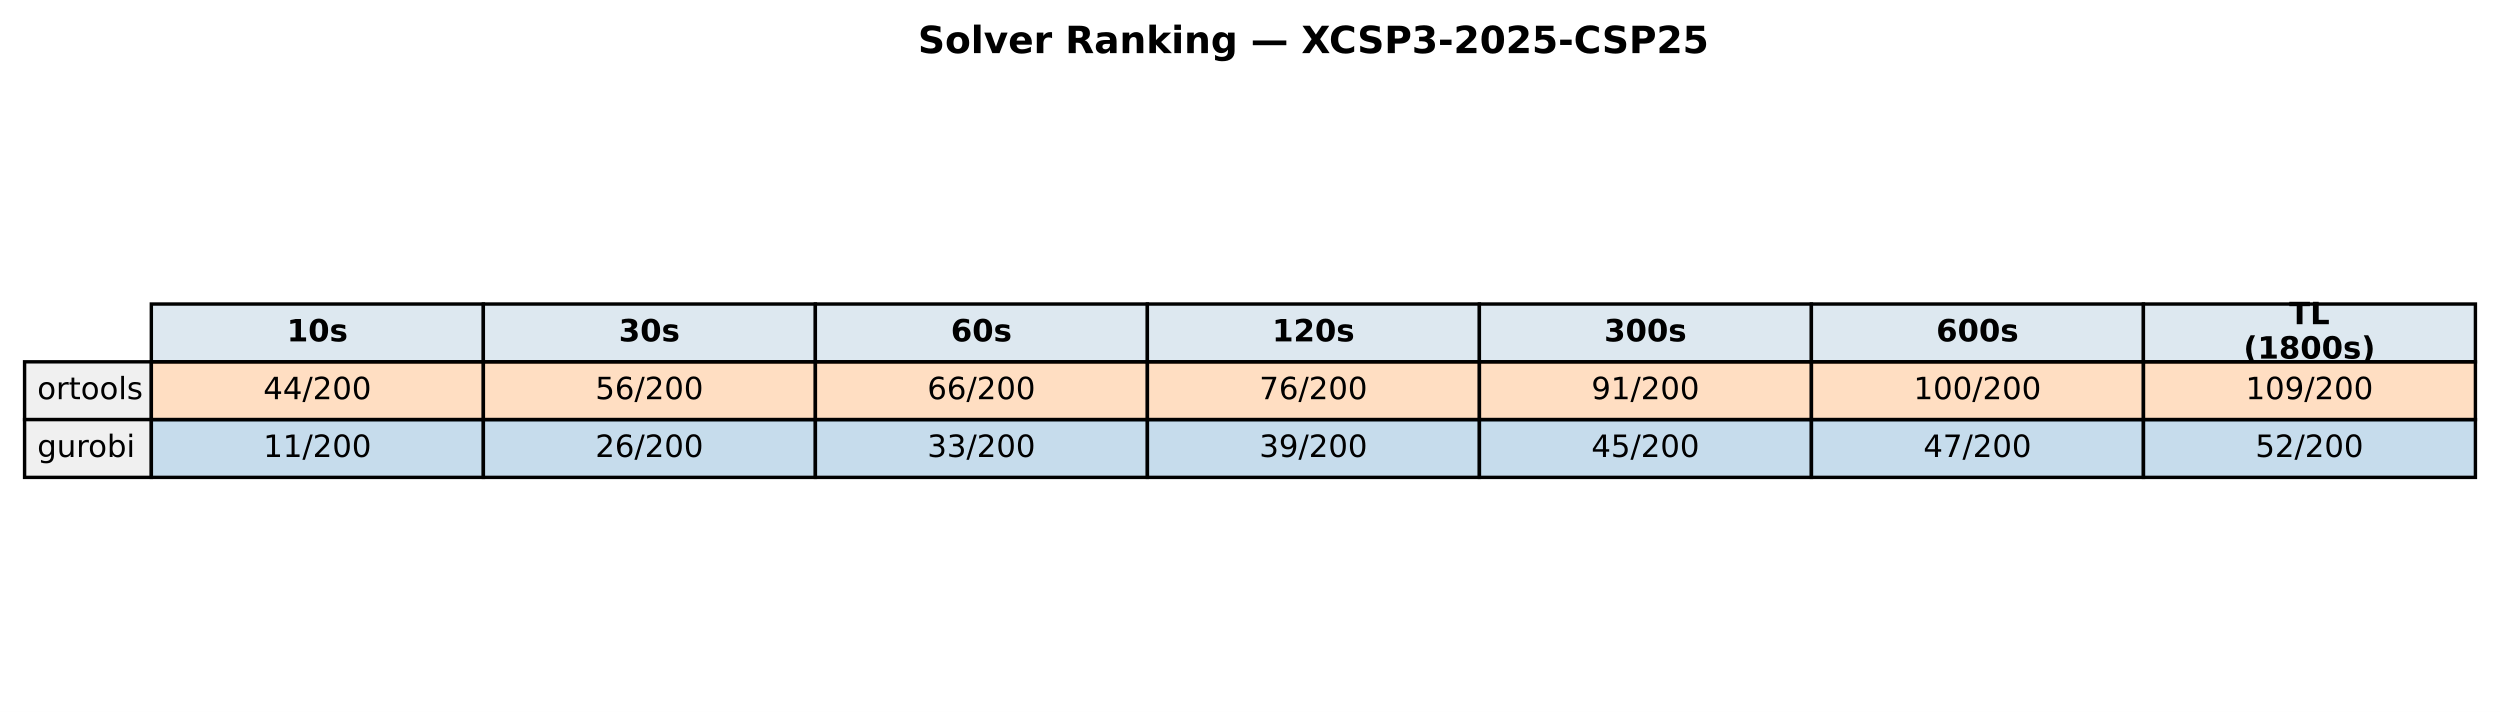
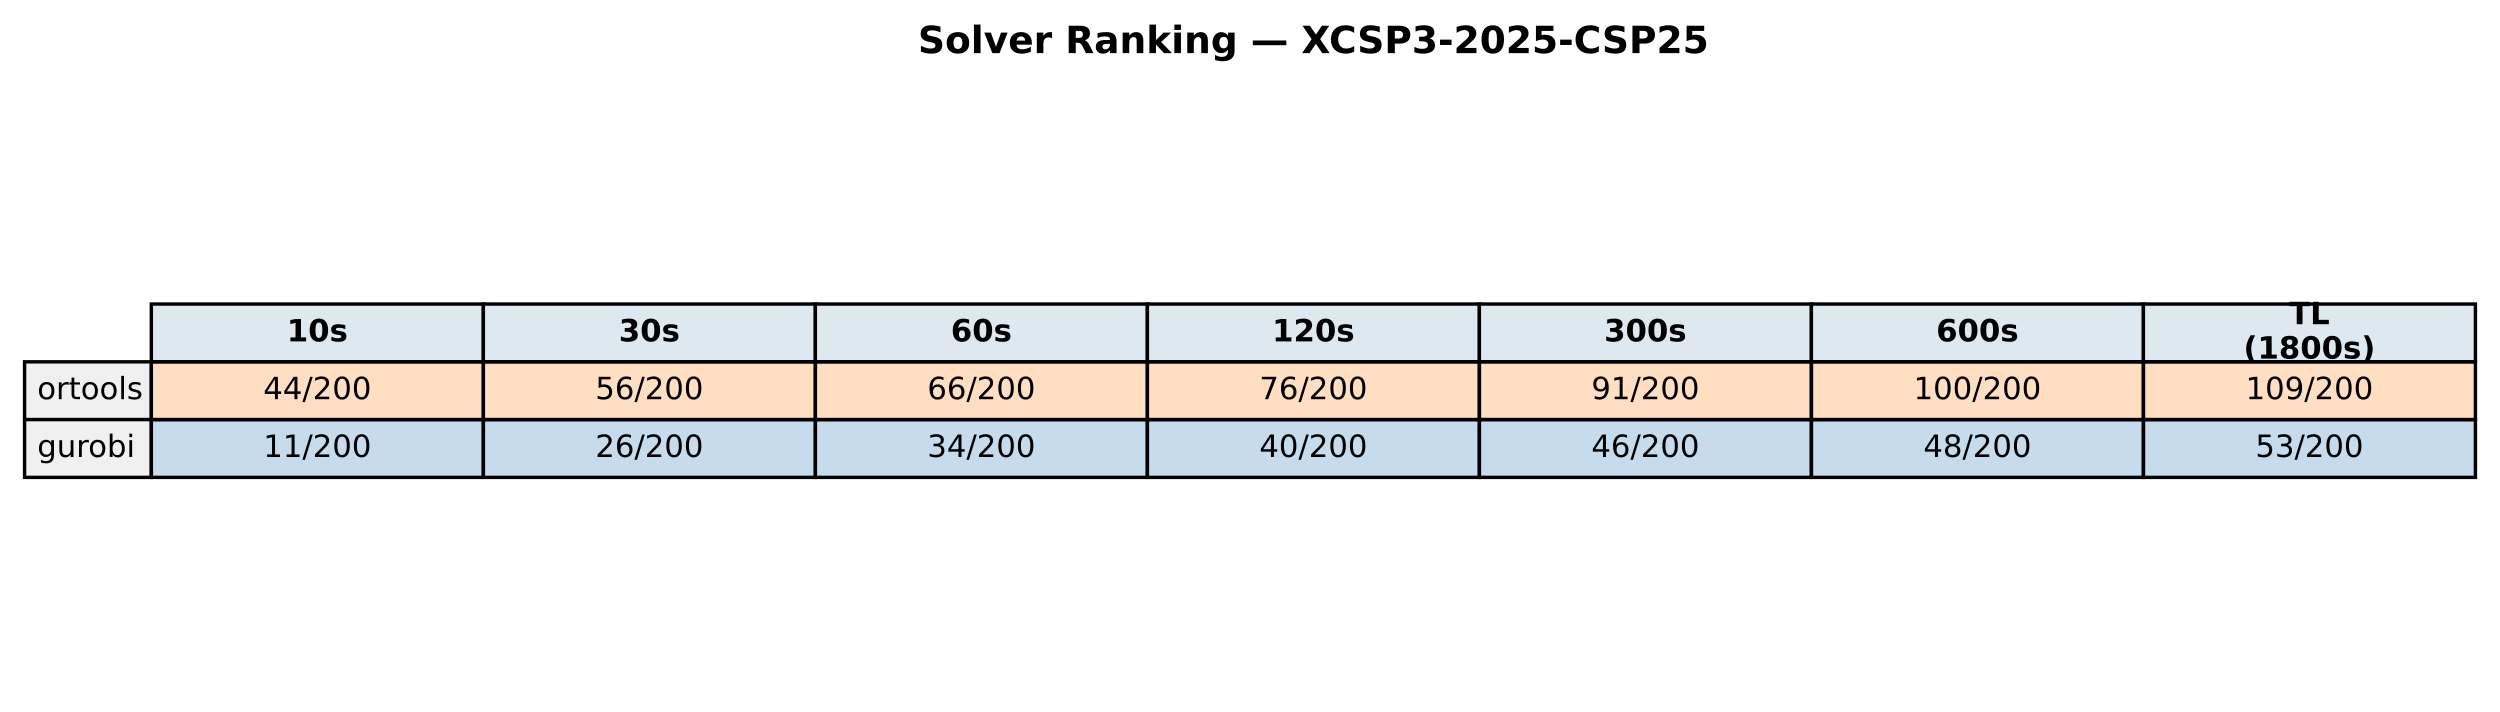
<svg xmlns="http://www.w3.org/2000/svg" xmlns:xlink="http://www.w3.org/1999/xlink" width="732.249pt" height="208.518pt" viewBox="0 0 732.249 208.518" version="1.1">
  <defs>
    <style type="text/css">*{stroke-linejoin: round; stroke-linecap: butt}</style>
  </defs>
  <g id="figure_1">
    <g id="patch_1">
      <path d="M 0 208.518  L 732.249 208.518  L 732.249 0  L 0 0  z " style="fill: #ffffff" />
    </g>
    <g id="axes_1">
      <g id="table_1">
        <g id="patch_2">
          <path d="M 44.325 105.976  L 141.571 105.976  L 141.571 89.051  L 44.325 89.051  z " style="fill: #dde8f0; stroke: #000000; stroke-linejoin: miter" />
        </g>
        <g id="text_1">
          <g transform="translate(84.00791 99.99704) scale(0.09 -0.09)">
            <defs>
              <path id="DejaVuSans-Bold-31" d="M 750 831  L 1813 831  L 1813 3847  L 722 3622  L 722 4441  L 1806 4666  L 2950 4666  L 2950 831  L 4013 831  L 4013 0  L 750 0  L 750 831  z " transform="scale(0.015625)" />
              <path id="DejaVuSans-Bold-30" d="M 2944 2338  Q 2944 3213 2780 3570  Q 2616 3928 2228 3928  Q 1841 3928 1675 3570  Q 1509 3213 1509 2338  Q 1509 1453 1675 1090  Q 1841 728 2228 728  Q 2613 728 2778 1090  Q 2944 1453 2944 2338  z M 4147 2328  Q 4147 1169 3647 539  Q 3147 -91 2228 -91  Q 1306 -91 806 539  Q 306 1169 306 2328  Q 306 3491 806 4120  Q 1306 4750 2228 4750  Q 3147 4750 3647 4120  Q 4147 3491 4147 2328  z " transform="scale(0.015625)" />
              <path id="DejaVuSans-Bold-73" d="M 3272 3391  L 3272 2541  Q 2913 2691 2578 2766  Q 2244 2841 1947 2841  Q 1628 2841 1473 2761  Q 1319 2681 1319 2516  Q 1319 2381 1436 2309  Q 1553 2238 1856 2203  L 2053 2175  Q 2913 2066 3209 1816  Q 3506 1566 3506 1031  Q 3506 472 3093 190  Q 2681 -91 1863 -91  Q 1516 -91 1145 -36  Q 775 19 384 128  L 384 978  Q 719 816 1070 734  Q 1422 653 1784 653  Q 2113 653 2278 743  Q 2444 834 2444 1013  Q 2444 1163 2330 1236  Q 2216 1309 1875 1350  L 1678 1375  Q 931 1469 631 1722  Q 331 1975 331 2491  Q 331 3047 712 3315  Q 1094 3584 1881 3584  Q 2191 3584 2531 3537  Q 2872 3491 3272 3391  z " transform="scale(0.015625)" />
            </defs>
            <use xlink:href="#DejaVuSans-Bold-31" />
            <use xlink:href="#DejaVuSans-Bold-30" transform="translate(69.58008 0)" />
            <use xlink:href="#DejaVuSans-Bold-73" transform="translate(139.1602 0)" />
          </g>
        </g>
        <g id="patch_3">
          <path d="M 141.571 105.976  L 238.818 105.976  L 238.818 89.051  L 141.571 89.051  z " style="fill: #dde8f0; stroke: #000000; stroke-linejoin: miter" />
        </g>
        <g id="text_2">
          <g transform="translate(181.2542 99.99704) scale(0.09 -0.09)">
            <defs>
              <path id="DejaVuSans-Bold-33" d="M 2981 2516  Q 3453 2394 3698 2092  Q 3944 1791 3944 1325  Q 3944 631 3412 270  Q 2881 -91 1863 -91  Q 1503 -91 1142 -33  Q 781 25 428 141  L 428 1069  Q 766 900 1098 814  Q 1431 728 1753 728  Q 2231 728 2486 893  Q 2741 1059 2741 1369  Q 2741 1688 2480 1852  Q 2219 2016 1709 2016  L 1228 2016  L 1228 2791  L 1734 2791  Q 2188 2791 2409 2933  Q 2631 3075 2631 3366  Q 2631 3634 2415 3781  Q 2200 3928 1806 3928  Q 1516 3928 1219 3862  Q 922 3797 628 3669  L 628 4550  Q 984 4650 1334 4700  Q 1684 4750 2022 4750  Q 2931 4750 3382 4451  Q 3834 4153 3834 3553  Q 3834 3144 3618 2883  Q 3403 2622 2981 2516  z " transform="scale(0.015625)" />
            </defs>
            <use xlink:href="#DejaVuSans-Bold-33" />
            <use xlink:href="#DejaVuSans-Bold-30" transform="translate(69.58008 0)" />
            <use xlink:href="#DejaVuSans-Bold-73" transform="translate(139.1602 0)" />
          </g>
        </g>
        <g id="patch_4">
          <path d="M 238.818 105.976  L 336.064 105.976  L 336.064 89.051  L 238.818 89.051  z " style="fill: #dde8f0; stroke: #000000; stroke-linejoin: miter" />
        </g>
        <g id="text_3">
          <g transform="translate(278.5005 99.99704) scale(0.09 -0.09)">
            <defs>
              <path id="DejaVuSans-Bold-36" d="M 2316 2303  Q 2000 2303 1842 2098  Q 1684 1894 1684 1484  Q 1684 1075 1842 870  Q 2000 666 2316 666  Q 2634 666 2792 870  Q 2950 1075 2950 1484  Q 2950 1894 2792 2098  Q 2634 2303 2316 2303  z M 3803 4544  L 3803 3681  Q 3506 3822 3243 3889  Q 2981 3956 2731 3956  Q 2194 3956 1894 3657  Q 1594 3359 1544 2772  Q 1750 2925 1990 3001  Q 2231 3078 2516 3078  Q 3231 3078 3670 2659  Q 4109 2241 4109 1563  Q 4109 813 3618 361  Q 3128 -91 2303 -91  Q 1394 -91 895 523  Q 397 1138 397 2266  Q 397 3422 980 4083  Q 1563 4744 2578 4744  Q 2900 4744 3203 4694  Q 3506 4644 3803 4544  z " transform="scale(0.015625)" />
            </defs>
            <use xlink:href="#DejaVuSans-Bold-36" />
            <use xlink:href="#DejaVuSans-Bold-30" transform="translate(69.58008 0)" />
            <use xlink:href="#DejaVuSans-Bold-73" transform="translate(139.1602 0)" />
          </g>
        </g>
        <g id="patch_5">
          <path d="M 336.064 105.976  L 433.31 105.976  L 433.31 89.051  L 336.064 89.051  z " style="fill: #dde8f0; stroke: #000000; stroke-linejoin: miter" />
        </g>
        <g id="text_4">
          <g transform="translate(372.6157 99.99704) scale(0.09 -0.09)">
            <defs>
              <path id="DejaVuSans-Bold-32" d="M 1844 884  L 3897 884  L 3897 0  L 506 0  L 506 884  L 2209 2388  Q 2438 2594 2547 2791  Q 2656 2988 2656 3200  Q 2656 3528 2436 3728  Q 2216 3928 1850 3928  Q 1569 3928 1234 3808  Q 900 3688 519 3450  L 519 4475  Q 925 4609 1322 4679  Q 1719 4750 2100 4750  Q 2938 4750 3402 4381  Q 3866 4013 3866 3353  Q 3866 2972 3669 2642  Q 3472 2313 2841 1759  L 1844 884  z " transform="scale(0.015625)" />
            </defs>
            <use xlink:href="#DejaVuSans-Bold-31" />
            <use xlink:href="#DejaVuSans-Bold-32" transform="translate(69.58008 0)" />
            <use xlink:href="#DejaVuSans-Bold-30" transform="translate(139.1602 0)" />
            <use xlink:href="#DejaVuSans-Bold-73" transform="translate(208.7402 0)" />
          </g>
        </g>
        <g id="patch_6">
          <path d="M 433.31 105.976  L 530.556 105.976  L 530.556 89.051  L 433.31 89.051  z " style="fill: #dde8f0; stroke: #000000; stroke-linejoin: miter" />
        </g>
        <g id="text_5">
          <g transform="translate(469.862 99.99704) scale(0.09 -0.09)">
            <use xlink:href="#DejaVuSans-Bold-33" />
            <use xlink:href="#DejaVuSans-Bold-30" transform="translate(69.58008 0)" />
            <use xlink:href="#DejaVuSans-Bold-30" transform="translate(139.1602 0)" />
            <use xlink:href="#DejaVuSans-Bold-73" transform="translate(208.7402 0)" />
          </g>
        </g>
        <g id="patch_7">
          <path d="M 530.556 105.976  L 627.803 105.976  L 627.803 89.051  L 530.556 89.051  z " style="fill: #dde8f0; stroke: #000000; stroke-linejoin: miter" />
        </g>
        <g id="text_6">
          <g transform="translate(567.1083 99.99704) scale(0.09 -0.09)">
            <use xlink:href="#DejaVuSans-Bold-36" />
            <use xlink:href="#DejaVuSans-Bold-30" transform="translate(69.58008 0)" />
            <use xlink:href="#DejaVuSans-Bold-30" transform="translate(139.1602 0)" />
            <use xlink:href="#DejaVuSans-Bold-73" transform="translate(208.7402 0)" />
          </g>
        </g>
        <g id="patch_8">
          <path d="M 627.803 105.976  L 725.049 105.976  L 725.049 89.051  L 627.803 89.051  z " style="fill: #dde8f0; stroke: #000000; stroke-linejoin: miter" />
        </g>
        <g id="text_7">
          <g transform="translate(670.4887 94.95803) scale(0.09 -0.09)">
            <defs>
              <path id="DejaVuSans-Bold-54" d="M 31 4666  L 4331 4666  L 4331 3756  L 2784 3756  L 2784 0  L 1581 0  L 1581 3756  L 31 3756  L 31 4666  z " transform="scale(0.015625)" />
              <path id="DejaVuSans-Bold-4c" d="M 588 4666  L 1791 4666  L 1791 909  L 3903 909  L 3903 0  L 588 0  L 588 4666  z " transform="scale(0.015625)" />
            </defs>
            <use xlink:href="#DejaVuSans-Bold-54" />
            <use xlink:href="#DejaVuSans-Bold-4c" transform="translate(68.21289 0)" />
          </g>
          <g transform="translate(657.1103 105.0361) scale(0.09 -0.09)">
            <defs>
              <path id="DejaVuSans-Bold-28" d="M 2413 -844  L 1484 -844  Q 1006 -72 778 623  Q 550 1319 550 2003  Q 550 2688 779 3389  Q 1009 4091 1484 4856  L 2413 4856  Q 2013 4116 1813 3408  Q 1613 2700 1613 2009  Q 1613 1319 1811 609  Q 2009 -100 2413 -844  z " transform="scale(0.015625)" />
              <path id="DejaVuSans-Bold-38" d="M 2228 2088  Q 1891 2088 1709 1903  Q 1528 1719 1528 1375  Q 1528 1031 1709 848  Q 1891 666 2228 666  Q 2563 666 2741 848  Q 2919 1031 2919 1375  Q 2919 1722 2741 1905  Q 2563 2088 2228 2088  z M 1350 2484  Q 925 2613 709 2878  Q 494 3144 494 3541  Q 494 4131 934 4440  Q 1375 4750 2228 4750  Q 3075 4750 3515 4442  Q 3956 4134 3956 3541  Q 3956 3144 3739 2878  Q 3522 2613 3097 2484  Q 3572 2353 3814 2058  Q 4056 1763 4056 1313  Q 4056 619 3595 264  Q 3134 -91 2228 -91  Q 1319 -91 855 264  Q 391 619 391 1313  Q 391 1763 633 2058  Q 875 2353 1350 2484  z M 1631 3419  Q 1631 3141 1786 2991  Q 1941 2841 2228 2841  Q 2509 2841 2662 2991  Q 2816 3141 2816 3419  Q 2816 3697 2662 3845  Q 2509 3994 2228 3994  Q 1941 3994 1786 3844  Q 1631 3694 1631 3419  z " transform="scale(0.015625)" />
              <path id="DejaVuSans-Bold-29" d="M 513 -844  Q 913 -100 1113 609  Q 1313 1319 1313 2009  Q 1313 2700 1113 3408  Q 913 4116 513 4856  L 1441 4856  Q 1916 4091 2145 3389  Q 2375 2688 2375 2003  Q 2375 1319 2147 623  Q 1919 -72 1441 -844  L 513 -844  z " transform="scale(0.015625)" />
            </defs>
            <use xlink:href="#DejaVuSans-Bold-28" />
            <use xlink:href="#DejaVuSans-Bold-31" transform="translate(45.70312 0)" />
            <use xlink:href="#DejaVuSans-Bold-38" transform="translate(115.2832 0)" />
            <use xlink:href="#DejaVuSans-Bold-30" transform="translate(184.8633 0)" />
            <use xlink:href="#DejaVuSans-Bold-30" transform="translate(254.4434 0)" />
            <use xlink:href="#DejaVuSans-Bold-73" transform="translate(324.0234 0)" />
            <use xlink:href="#DejaVuSans-Bold-29" transform="translate(383.5449 0)" />
          </g>
        </g>
        <g id="patch_9">
          <path d="M 7.2 122.901  L 44.325 122.901  L 44.325 105.976  L 7.2 105.976  z " style="fill: #f0f0f0; stroke: #000000; stroke-linejoin: miter" />
        </g>
        <g id="text_8">
          <g transform="translate(10.9125 116.9217) scale(0.09 -0.09)">
            <defs>
              <path id="DejaVuSans-6f" d="M 1959 3097  Q 1497 3097 1228 2736  Q 959 2375 959 1747  Q 959 1119 1226 758  Q 1494 397 1959 397  Q 2419 397 2687 759  Q 2956 1122 2956 1747  Q 2956 2369 2687 2733  Q 2419 3097 1959 3097  z M 1959 3584  Q 2709 3584 3137 3096  Q 3566 2609 3566 1747  Q 3566 888 3137 398  Q 2709 -91 1959 -91  Q 1206 -91 779 398  Q 353 888 353 1747  Q 353 2609 779 3096  Q 1206 3584 1959 3584  z " transform="scale(0.015625)" />
              <path id="DejaVuSans-72" d="M 2631 2963  Q 2534 3019 2420 3045  Q 2306 3072 2169 3072  Q 1681 3072 1420 2755  Q 1159 2438 1159 1844  L 1159 0  L 581 0  L 581 3500  L 1159 3500  L 1159 2956  Q 1341 3275 1631 3429  Q 1922 3584 2338 3584  Q 2397 3584 2469 3576  Q 2541 3569 2628 3553  L 2631 2963  z " transform="scale(0.015625)" />
              <path id="DejaVuSans-74" d="M 1172 4494  L 1172 3500  L 2356 3500  L 2356 3053  L 1172 3053  L 1172 1153  Q 1172 725 1289 603  Q 1406 481 1766 481  L 2356 481  L 2356 0  L 1766 0  Q 1100 0 847 248  Q 594 497 594 1153  L 594 3053  L 172 3053  L 172 3500  L 594 3500  L 594 4494  L 1172 4494  z " transform="scale(0.015625)" />
              <path id="DejaVuSans-6c" d="M 603 4863  L 1178 4863  L 1178 0  L 603 0  L 603 4863  z " transform="scale(0.015625)" />
              <path id="DejaVuSans-73" d="M 2834 3397  L 2834 2853  Q 2591 2978 2328 3040  Q 2066 3103 1784 3103  Q 1356 3103 1142 2972  Q 928 2841 928 2578  Q 928 2378 1081 2264  Q 1234 2150 1697 2047  L 1894 2003  Q 2506 1872 2764 1633  Q 3022 1394 3022 966  Q 3022 478 2636 193  Q 2250 -91 1575 -91  Q 1294 -91 989 -36  Q 684 19 347 128  L 347 722  Q 666 556 975 473  Q 1284 391 1588 391  Q 1994 391 2212 530  Q 2431 669 2431 922  Q 2431 1156 2273 1281  Q 2116 1406 1581 1522  L 1381 1569  Q 847 1681 609 1914  Q 372 2147 372 2553  Q 372 3047 722 3315  Q 1072 3584 1716 3584  Q 2034 3584 2315 3537  Q 2597 3491 2834 3397  z " transform="scale(0.015625)" />
            </defs>
            <use xlink:href="#DejaVuSans-6f" />
            <use xlink:href="#DejaVuSans-72" transform="translate(61.18164 0)" />
            <use xlink:href="#DejaVuSans-74" transform="translate(102.2949 0)" />
            <use xlink:href="#DejaVuSans-6f" transform="translate(141.5039 0)" />
            <use xlink:href="#DejaVuSans-6f" transform="translate(202.6855 0)" />
            <use xlink:href="#DejaVuSans-6c" transform="translate(263.8672 0)" />
            <use xlink:href="#DejaVuSans-73" transform="translate(291.6504 0)" />
          </g>
        </g>
        <g id="patch_10">
          <path d="M 44.325 122.901  L 141.571 122.901  L 141.571 105.976  L 44.325 105.976  z " style="fill: #ff7f0e; fill-opacity: 0.25; stroke: #000000; stroke-linejoin: miter" />
        </g>
        <g id="text_9">
          <g transform="translate(77.11658 116.9217) scale(0.09 -0.09)">
            <defs>
              <path id="DejaVuSans-34" d="M 2419 4116  L 825 1625  L 2419 1625  L 2419 4116  z M 2253 4666  L 3047 4666  L 3047 1625  L 3713 1625  L 3713 1100  L 3047 1100  L 3047 0  L 2419 0  L 2419 1100  L 313 1100  L 313 1709  L 2253 4666  z " transform="scale(0.015625)" />
              <path id="DejaVuSans-2f" d="M 1625 4666  L 2156 4666  L 531 -594  L 0 -594  L 1625 4666  z " transform="scale(0.015625)" />
              <path id="DejaVuSans-32" d="M 1228 531  L 3431 531  L 3431 0  L 469 0  L 469 531  Q 828 903 1448 1529  Q 2069 2156 2228 2338  Q 2531 2678 2651 2914  Q 2772 3150 2772 3378  Q 2772 3750 2511 3984  Q 2250 4219 1831 4219  Q 1534 4219 1204 4116  Q 875 4013 500 3803  L 500 4441  Q 881 4594 1212 4672  Q 1544 4750 1819 4750  Q 2544 4750 2975 4387  Q 3406 4025 3406 3419  Q 3406 3131 3298 2873  Q 3191 2616 2906 2266  Q 2828 2175 2409 1742  Q 1991 1309 1228 531  z " transform="scale(0.015625)" />
              <path id="DejaVuSans-30" d="M 2034 4250  Q 1547 4250 1301 3770  Q 1056 3291 1056 2328  Q 1056 1369 1301 889  Q 1547 409 2034 409  Q 2525 409 2770 889  Q 3016 1369 3016 2328  Q 3016 3291 2770 3770  Q 2525 4250 2034 4250  z M 2034 4750  Q 2819 4750 3233 4129  Q 3647 3509 3647 2328  Q 3647 1150 3233 529  Q 2819 -91 2034 -91  Q 1250 -91 836 529  Q 422 1150 422 2328  Q 422 3509 836 4129  Q 1250 4750 2034 4750  z " transform="scale(0.015625)" />
            </defs>
            <use xlink:href="#DejaVuSans-34" />
            <use xlink:href="#DejaVuSans-34" transform="translate(63.62305 0)" />
            <use xlink:href="#DejaVuSans-2f" transform="translate(127.2461 0)" />
            <use xlink:href="#DejaVuSans-32" transform="translate(160.9375 0)" />
            <use xlink:href="#DejaVuSans-30" transform="translate(224.5605 0)" />
            <use xlink:href="#DejaVuSans-30" transform="translate(288.1836 0)" />
          </g>
        </g>
        <g id="patch_11">
          <path d="M 141.571 122.901  L 238.818 122.901  L 238.818 105.976  L 141.571 105.976  z " style="fill: #ff7f0e; fill-opacity: 0.25; stroke: #000000; stroke-linejoin: miter" />
        </g>
        <g id="text_10">
          <g transform="translate(174.3629 116.9217) scale(0.09 -0.09)">
            <defs>
              <path id="DejaVuSans-35" d="M 691 4666  L 3169 4666  L 3169 4134  L 1269 4134  L 1269 2991  Q 1406 3038 1543 3061  Q 1681 3084 1819 3084  Q 2600 3084 3056 2656  Q 3513 2228 3513 1497  Q 3513 744 3044 326  Q 2575 -91 1722 -91  Q 1428 -91 1123 -41  Q 819 9 494 109  L 494 744  Q 775 591 1075 516  Q 1375 441 1709 441  Q 2250 441 2565 725  Q 2881 1009 2881 1497  Q 2881 1984 2565 2268  Q 2250 2553 1709 2553  Q 1456 2553 1204 2497  Q 953 2441 691 2322  L 691 4666  z " transform="scale(0.015625)" />
              <path id="DejaVuSans-36" d="M 2113 2584  Q 1688 2584 1439 2293  Q 1191 2003 1191 1497  Q 1191 994 1439 701  Q 1688 409 2113 409  Q 2538 409 2786 701  Q 3034 994 3034 1497  Q 3034 2003 2786 2293  Q 2538 2584 2113 2584  z M 3366 4563  L 3366 3988  Q 3128 4100 2886 4159  Q 2644 4219 2406 4219  Q 1781 4219 1451 3797  Q 1122 3375 1075 2522  Q 1259 2794 1537 2939  Q 1816 3084 2150 3084  Q 2853 3084 3261 2657  Q 3669 2231 3669 1497  Q 3669 778 3244 343  Q 2819 -91 2113 -91  Q 1303 -91 875 529  Q 447 1150 447 2328  Q 447 3434 972 4092  Q 1497 4750 2381 4750  Q 2619 4750 2861 4703  Q 3103 4656 3366 4563  z " transform="scale(0.015625)" />
            </defs>
            <use xlink:href="#DejaVuSans-35" />
            <use xlink:href="#DejaVuSans-36" transform="translate(63.62305 0)" />
            <use xlink:href="#DejaVuSans-2f" transform="translate(127.2461 0)" />
            <use xlink:href="#DejaVuSans-32" transform="translate(160.9375 0)" />
            <use xlink:href="#DejaVuSans-30" transform="translate(224.5605 0)" />
            <use xlink:href="#DejaVuSans-30" transform="translate(288.1836 0)" />
          </g>
        </g>
        <g id="patch_12">
          <path d="M 238.818 122.901  L 336.064 122.901  L 336.064 105.976  L 238.818 105.976  z " style="fill: #ff7f0e; fill-opacity: 0.25; stroke: #000000; stroke-linejoin: miter" />
        </g>
        <g id="text_11">
          <g transform="translate(271.6092 116.9217) scale(0.09 -0.09)">
            <use xlink:href="#DejaVuSans-36" />
            <use xlink:href="#DejaVuSans-36" transform="translate(63.62305 0)" />
            <use xlink:href="#DejaVuSans-2f" transform="translate(127.2461 0)" />
            <use xlink:href="#DejaVuSans-32" transform="translate(160.9375 0)" />
            <use xlink:href="#DejaVuSans-30" transform="translate(224.5605 0)" />
            <use xlink:href="#DejaVuSans-30" transform="translate(288.1836 0)" />
          </g>
        </g>
        <g id="patch_13">
          <path d="M 336.064 122.901  L 433.31 122.901  L 433.31 105.976  L 336.064 105.976  z " style="fill: #ff7f0e; fill-opacity: 0.25; stroke: #000000; stroke-linejoin: miter" />
        </g>
        <g id="text_12">
          <g transform="translate(368.8554 116.9217) scale(0.09 -0.09)">
            <defs>
              <path id="DejaVuSans-37" d="M 525 4666  L 3525 4666  L 3525 4397  L 1831 0  L 1172 0  L 2766 4134  L 525 4134  L 525 4666  z " transform="scale(0.015625)" />
            </defs>
            <use xlink:href="#DejaVuSans-37" />
            <use xlink:href="#DejaVuSans-36" transform="translate(63.62305 0)" />
            <use xlink:href="#DejaVuSans-2f" transform="translate(127.2461 0)" />
            <use xlink:href="#DejaVuSans-32" transform="translate(160.9375 0)" />
            <use xlink:href="#DejaVuSans-30" transform="translate(224.5605 0)" />
            <use xlink:href="#DejaVuSans-30" transform="translate(288.1836 0)" />
          </g>
        </g>
        <g id="patch_14">
          <path d="M 433.31 122.901  L 530.556 122.901  L 530.556 105.976  L 433.31 105.976  z " style="fill: #ff7f0e; fill-opacity: 0.25; stroke: #000000; stroke-linejoin: miter" />
        </g>
        <g id="text_13">
          <g transform="translate(466.1017 116.9217) scale(0.09 -0.09)">
            <defs>
              <path id="DejaVuSans-39" d="M 703 97  L 703 672  Q 941 559 1184 500  Q 1428 441 1663 441  Q 2288 441 2617 861  Q 2947 1281 2994 2138  Q 2813 1869 2534 1725  Q 2256 1581 1919 1581  Q 1219 1581 811 2004  Q 403 2428 403 3163  Q 403 3881 828 4315  Q 1253 4750 1959 4750  Q 2769 4750 3195 4129  Q 3622 3509 3622 2328  Q 3622 1225 3098 567  Q 2575 -91 1691 -91  Q 1453 -91 1209 -44  Q 966 3 703 97  z M 1959 2075  Q 2384 2075 2632 2365  Q 2881 2656 2881 3163  Q 2881 3666 2632 3958  Q 2384 4250 1959 4250  Q 1534 4250 1286 3958  Q 1038 3666 1038 3163  Q 1038 2656 1286 2365  Q 1534 2075 1959 2075  z " transform="scale(0.015625)" />
              <path id="DejaVuSans-31" d="M 794 531  L 1825 531  L 1825 4091  L 703 3866  L 703 4441  L 1819 4666  L 2450 4666  L 2450 531  L 3481 531  L 3481 0  L 794 0  L 794 531  z " transform="scale(0.015625)" />
            </defs>
            <use xlink:href="#DejaVuSans-39" />
            <use xlink:href="#DejaVuSans-31" transform="translate(63.62305 0)" />
            <use xlink:href="#DejaVuSans-2f" transform="translate(127.2461 0)" />
            <use xlink:href="#DejaVuSans-32" transform="translate(160.9375 0)" />
            <use xlink:href="#DejaVuSans-30" transform="translate(224.5605 0)" />
            <use xlink:href="#DejaVuSans-30" transform="translate(288.1836 0)" />
          </g>
        </g>
        <g id="patch_15">
          <path d="M 530.556 122.901  L 627.803 122.901  L 627.803 105.976  L 530.556 105.976  z " style="fill: #ff7f0e; fill-opacity: 0.25; stroke: #000000; stroke-linejoin: miter" />
        </g>
        <g id="text_14">
          <g transform="translate(560.4849 116.9217) scale(0.09 -0.09)">
            <use xlink:href="#DejaVuSans-31" />
            <use xlink:href="#DejaVuSans-30" transform="translate(63.62305 0)" />
            <use xlink:href="#DejaVuSans-30" transform="translate(127.2461 0)" />
            <use xlink:href="#DejaVuSans-2f" transform="translate(190.8691 0)" />
            <use xlink:href="#DejaVuSans-32" transform="translate(224.5605 0)" />
            <use xlink:href="#DejaVuSans-30" transform="translate(288.1836 0)" />
            <use xlink:href="#DejaVuSans-30" transform="translate(351.8066 0)" />
          </g>
        </g>
        <g id="patch_16">
          <path d="M 627.803 122.901  L 725.049 122.901  L 725.049 105.976  L 627.803 105.976  z " style="fill: #ff7f0e; fill-opacity: 0.25; stroke: #000000; stroke-linejoin: miter" />
        </g>
        <g id="text_15">
          <g transform="translate(657.7312 116.9217) scale(0.09 -0.09)">
            <use xlink:href="#DejaVuSans-31" />
            <use xlink:href="#DejaVuSans-30" transform="translate(63.62305 0)" />
            <use xlink:href="#DejaVuSans-39" transform="translate(127.2461 0)" />
            <use xlink:href="#DejaVuSans-2f" transform="translate(190.8691 0)" />
            <use xlink:href="#DejaVuSans-32" transform="translate(224.5605 0)" />
            <use xlink:href="#DejaVuSans-30" transform="translate(288.1836 0)" />
            <use xlink:href="#DejaVuSans-30" transform="translate(351.8066 0)" />
          </g>
        </g>
        <g id="patch_17">
          <path d="M 7.2 139.825  L 44.325 139.825  L 44.325 122.901  L 7.2 122.901  z " style="fill: #f0f0f0; stroke: #000000; stroke-linejoin: miter" />
        </g>
        <g id="text_16">
          <g transform="translate(10.9125 133.8464) scale(0.09 -0.09)">
            <defs>
              <path id="DejaVuSans-67" d="M 2906 1791  Q 2906 2416 2648 2759  Q 2391 3103 1925 3103  Q 1463 3103 1205 2759  Q 947 2416 947 1791  Q 947 1169 1205 825  Q 1463 481 1925 481  Q 2391 481 2648 825  Q 2906 1169 2906 1791  z M 3481 434  Q 3481 -459 3084 -895  Q 2688 -1331 1869 -1331  Q 1566 -1331 1297 -1286  Q 1028 -1241 775 -1147  L 775 -588  Q 1028 -725 1275 -790  Q 1522 -856 1778 -856  Q 2344 -856 2625 -561  Q 2906 -266 2906 331  L 2906 616  Q 2728 306 2450 153  Q 2172 0 1784 0  Q 1141 0 747 490  Q 353 981 353 1791  Q 353 2603 747 3093  Q 1141 3584 1784 3584  Q 2172 3584 2450 3431  Q 2728 3278 2906 2969  L 2906 3500  L 3481 3500  L 3481 434  z " transform="scale(0.015625)" />
              <path id="DejaVuSans-75" d="M 544 1381  L 544 3500  L 1119 3500  L 1119 1403  Q 1119 906 1312 657  Q 1506 409 1894 409  Q 2359 409 2629 706  Q 2900 1003 2900 1516  L 2900 3500  L 3475 3500  L 3475 0  L 2900 0  L 2900 538  Q 2691 219 2414 64  Q 2138 -91 1772 -91  Q 1169 -91 856 284  Q 544 659 544 1381  z M 1991 3584  L 1991 3584  z " transform="scale(0.015625)" />
              <path id="DejaVuSans-62" d="M 3116 1747  Q 3116 2381 2855 2742  Q 2594 3103 2138 3103  Q 1681 3103 1420 2742  Q 1159 2381 1159 1747  Q 1159 1113 1420 752  Q 1681 391 2138 391  Q 2594 391 2855 752  Q 3116 1113 3116 1747  z M 1159 2969  Q 1341 3281 1617 3432  Q 1894 3584 2278 3584  Q 2916 3584 3314 3078  Q 3713 2572 3713 1747  Q 3713 922 3314 415  Q 2916 -91 2278 -91  Q 1894 -91 1617 61  Q 1341 213 1159 525  L 1159 0  L 581 0  L 581 4863  L 1159 4863  L 1159 2969  z " transform="scale(0.015625)" />
              <path id="DejaVuSans-69" d="M 603 3500  L 1178 3500  L 1178 0  L 603 0  L 603 3500  z M 603 4863  L 1178 4863  L 1178 4134  L 603 4134  L 603 4863  z " transform="scale(0.015625)" />
            </defs>
            <use xlink:href="#DejaVuSans-67" />
            <use xlink:href="#DejaVuSans-75" transform="translate(63.47656 0)" />
            <use xlink:href="#DejaVuSans-72" transform="translate(126.8555 0)" />
            <use xlink:href="#DejaVuSans-6f" transform="translate(165.7188 0)" />
            <use xlink:href="#DejaVuSans-62" transform="translate(226.9004 0)" />
            <use xlink:href="#DejaVuSans-69" transform="translate(290.377 0)" />
          </g>
        </g>
        <g id="patch_18">
          <path d="M 44.325 139.825  L 141.571 139.825  L 141.571 122.901  L 44.325 122.901  z " style="fill: #1f77b4; fill-opacity: 0.25; stroke: #000000; stroke-linejoin: miter" />
        </g>
        <g id="text_17">
          <g transform="translate(77.11658 133.8464) scale(0.09 -0.09)">
            <use xlink:href="#DejaVuSans-31" />
            <use xlink:href="#DejaVuSans-31" transform="translate(63.62305 0)" />
            <use xlink:href="#DejaVuSans-2f" transform="translate(127.2461 0)" />
            <use xlink:href="#DejaVuSans-32" transform="translate(160.9375 0)" />
            <use xlink:href="#DejaVuSans-30" transform="translate(224.5605 0)" />
            <use xlink:href="#DejaVuSans-30" transform="translate(288.1836 0)" />
          </g>
        </g>
        <g id="patch_19">
          <path d="M 141.571 139.825  L 238.818 139.825  L 238.818 122.901  L 141.571 122.901  z " style="fill: #1f77b4; fill-opacity: 0.25; stroke: #000000; stroke-linejoin: miter" />
        </g>
        <g id="text_18">
          <g transform="translate(174.3629 133.8464) scale(0.09 -0.09)">
            <use xlink:href="#DejaVuSans-32" />
            <use xlink:href="#DejaVuSans-36" transform="translate(63.62305 0)" />
            <use xlink:href="#DejaVuSans-2f" transform="translate(127.2461 0)" />
            <use xlink:href="#DejaVuSans-32" transform="translate(160.9375 0)" />
            <use xlink:href="#DejaVuSans-30" transform="translate(224.5605 0)" />
            <use xlink:href="#DejaVuSans-30" transform="translate(288.1836 0)" />
          </g>
        </g>
        <g id="patch_20">
          <path d="M 238.818 139.825  L 336.064 139.825  L 336.064 122.901  L 238.818 122.901  z " style="fill: #1f77b4; fill-opacity: 0.25; stroke: #000000; stroke-linejoin: miter" />
        </g>
        <g id="text_19">
          <g transform="translate(271.6092 133.8464) scale(0.09 -0.09)">
            <defs>
              <path id="DejaVuSans-33" d="M 2597 2516  Q 3050 2419 3304 2112  Q 3559 1806 3559 1356  Q 3559 666 3084 287  Q 2609 -91 1734 -91  Q 1441 -91 1130 -33  Q 819 25 488 141  L 488 750  Q 750 597 1062 519  Q 1375 441 1716 441  Q 2309 441 2620 675  Q 2931 909 2931 1356  Q 2931 1769 2642 2001  Q 2353 2234 1838 2234  L 1294 2234  L 1294 2753  L 1863 2753  Q 2328 2753 2575 2939  Q 2822 3125 2822 3475  Q 2822 3834 2567 4026  Q 2313 4219 1838 4219  Q 1578 4219 1281 4162  Q 984 4106 628 3988  L 628 4550  Q 988 4650 1302 4700  Q 1616 4750 1894 4750  Q 2613 4750 3031 4423  Q 3450 4097 3450 3541  Q 3450 3153 3228 2886  Q 3006 2619 2597 2516  z " transform="scale(0.015625)" />
            </defs>
            <use xlink:href="#DejaVuSans-33" />
-             <use xlink:href="#DejaVuSans-33" transform="translate(63.62305 0)" />
+             <use xlink:href="#DejaVuSans-34" transform="translate(63.62305 0)" />
            <use xlink:href="#DejaVuSans-2f" transform="translate(127.2461 0)" />
            <use xlink:href="#DejaVuSans-32" transform="translate(160.9375 0)" />
            <use xlink:href="#DejaVuSans-30" transform="translate(224.5605 0)" />
            <use xlink:href="#DejaVuSans-30" transform="translate(288.1836 0)" />
          </g>
        </g>
        <g id="patch_21">
          <path d="M 336.064 139.825  L 433.31 139.825  L 433.31 122.901  L 336.064 122.901  z " style="fill: #1f77b4; fill-opacity: 0.25; stroke: #000000; stroke-linejoin: miter" />
        </g>
        <g id="text_20">
          <g transform="translate(368.8554 133.8464) scale(0.09 -0.09)">
-             <use xlink:href="#DejaVuSans-33" />
-             <use xlink:href="#DejaVuSans-39" transform="translate(63.62305 0)" />
+             <use xlink:href="#DejaVuSans-34" />
+             <use xlink:href="#DejaVuSans-30" transform="translate(63.62305 0)" />
            <use xlink:href="#DejaVuSans-2f" transform="translate(127.2461 0)" />
            <use xlink:href="#DejaVuSans-32" transform="translate(160.9375 0)" />
            <use xlink:href="#DejaVuSans-30" transform="translate(224.5605 0)" />
            <use xlink:href="#DejaVuSans-30" transform="translate(288.1836 0)" />
          </g>
        </g>
        <g id="patch_22">
          <path d="M 433.31 139.825  L 530.556 139.825  L 530.556 122.901  L 433.31 122.901  z " style="fill: #1f77b4; fill-opacity: 0.25; stroke: #000000; stroke-linejoin: miter" />
        </g>
        <g id="text_21">
          <g transform="translate(466.1017 133.8464) scale(0.09 -0.09)">
            <use xlink:href="#DejaVuSans-34" />
-             <use xlink:href="#DejaVuSans-35" transform="translate(63.62305 0)" />
+             <use xlink:href="#DejaVuSans-36" transform="translate(63.62305 0)" />
            <use xlink:href="#DejaVuSans-2f" transform="translate(127.2461 0)" />
            <use xlink:href="#DejaVuSans-32" transform="translate(160.9375 0)" />
            <use xlink:href="#DejaVuSans-30" transform="translate(224.5605 0)" />
            <use xlink:href="#DejaVuSans-30" transform="translate(288.1836 0)" />
          </g>
        </g>
        <g id="patch_23">
          <path d="M 530.556 139.825  L 627.803 139.825  L 627.803 122.901  L 530.556 122.901  z " style="fill: #1f77b4; fill-opacity: 0.25; stroke: #000000; stroke-linejoin: miter" />
        </g>
        <g id="text_22">
          <g transform="translate(563.348 133.8464) scale(0.09 -0.09)">
+             <defs>
+               <path id="DejaVuSans-38" d="M 2034 2216  Q 1584 2216 1326 1975  Q 1069 1734 1069 1313  Q 1069 891 1326 650  Q 1584 409 2034 409  Q 2484 409 2743 651  Q 3003 894 3003 1313  Q 3003 1734 2745 1975  Q 2488 2216 2034 2216  z M 1403 2484  Q 997 2584 770 2862  Q 544 3141 544 3541  Q 544 4100 942 4425  Q 1341 4750 2034 4750  Q 2731 4750 3128 4425  Q 3525 4100 3525 3541  Q 3525 3141 3298 2862  Q 3072 2584 2669 2484  Q 3125 2378 3379 2068  Q 3634 1759 3634 1313  Q 3634 634 3220 271  Q 2806 -91 2034 -91  Q 1263 -91 848 271  Q 434 634 434 1313  Q 434 1759 690 2068  Q 947 2378 1403 2484  z M 1172 3481  Q 1172 3119 1398 2916  Q 1625 2713 2034 2713  Q 2441 2713 2670 2916  Q 2900 3119 2900 3481  Q 2900 3844 2670 4047  Q 2441 4250 2034 4250  Q 1625 4250 1398 4047  Q 1172 3844 1172 3481  z " transform="scale(0.015625)" />
+             </defs>
            <use xlink:href="#DejaVuSans-34" />
-             <use xlink:href="#DejaVuSans-37" transform="translate(63.62305 0)" />
+             <use xlink:href="#DejaVuSans-38" transform="translate(63.62305 0)" />
            <use xlink:href="#DejaVuSans-2f" transform="translate(127.2461 0)" />
            <use xlink:href="#DejaVuSans-32" transform="translate(160.9375 0)" />
            <use xlink:href="#DejaVuSans-30" transform="translate(224.5605 0)" />
            <use xlink:href="#DejaVuSans-30" transform="translate(288.1836 0)" />
          </g>
        </g>
        <g id="patch_24">
          <path d="M 627.803 139.825  L 725.049 139.825  L 725.049 122.901  L 627.803 122.901  z " style="fill: #1f77b4; fill-opacity: 0.25; stroke: #000000; stroke-linejoin: miter" />
        </g>
        <g id="text_23">
          <g transform="translate(660.5943 133.8464) scale(0.09 -0.09)">
            <use xlink:href="#DejaVuSans-35" />
-             <use xlink:href="#DejaVuSans-32" transform="translate(63.62305 0)" />
+             <use xlink:href="#DejaVuSans-33" transform="translate(63.62305 0)" />
            <use xlink:href="#DejaVuSans-2f" transform="translate(127.2461 0)" />
            <use xlink:href="#DejaVuSans-32" transform="translate(160.9375 0)" />
            <use xlink:href="#DejaVuSans-30" transform="translate(224.5605 0)" />
            <use xlink:href="#DejaVuSans-30" transform="translate(288.1836 0)" />
          </g>
        </g>
      </g>
      <g id="text_24">
        <g transform="translate(268.8759 15.55828) scale(0.11 -0.11)">
          <defs>
            <path id="DejaVuSans-Bold-53" d="M 3834 4519  L 3834 3531  Q 3450 3703 3084 3790  Q 2719 3878 2394 3878  Q 1963 3878 1756 3759  Q 1550 3641 1550 3391  Q 1550 3203 1689 3098  Q 1828 2994 2194 2919  L 2706 2816  Q 3484 2659 3812 2340  Q 4141 2022 4141 1434  Q 4141 663 3683 286  Q 3225 -91 2284 -91  Q 1841 -91 1394 -6  Q 947 78 500 244  L 500 1259  Q 947 1022 1364 901  Q 1781 781 2169 781  Q 2563 781 2772 912  Q 2981 1044 2981 1288  Q 2981 1506 2839 1625  Q 2697 1744 2272 1838  L 1806 1941  Q 1106 2091 782 2419  Q 459 2747 459 3303  Q 459 4000 909 4375  Q 1359 4750 2203 4750  Q 2588 4750 2994 4692  Q 3400 4634 3834 4519  z " transform="scale(0.015625)" />
            <path id="DejaVuSans-Bold-6f" d="M 2203 2784  Q 1831 2784 1636 2517  Q 1441 2250 1441 1747  Q 1441 1244 1636 976  Q 1831 709 2203 709  Q 2569 709 2762 976  Q 2956 1244 2956 1747  Q 2956 2250 2762 2517  Q 2569 2784 2203 2784  z M 2203 3584  Q 3106 3584 3614 3096  Q 4122 2609 4122 1747  Q 4122 884 3614 396  Q 3106 -91 2203 -91  Q 1297 -91 786 396  Q 275 884 275 1747  Q 275 2609 786 3096  Q 1297 3584 2203 3584  z " transform="scale(0.015625)" />
            <path id="DejaVuSans-Bold-6c" d="M 538 4863  L 1656 4863  L 1656 0  L 538 0  L 538 4863  z " transform="scale(0.015625)" />
            <path id="DejaVuSans-Bold-76" d="M 97 3500  L 1216 3500  L 2088 1081  L 2956 3500  L 4078 3500  L 2700 0  L 1472 0  L 97 3500  z " transform="scale(0.015625)" />
            <path id="DejaVuSans-Bold-65" d="M 4031 1759  L 4031 1441  L 1416 1441  Q 1456 1047 1700 850  Q 1944 653 2381 653  Q 2734 653 3104 758  Q 3475 863 3866 1075  L 3866 213  Q 3469 63 3072 -14  Q 2675 -91 2278 -91  Q 1328 -91 801 392  Q 275 875 275 1747  Q 275 2603 792 3093  Q 1309 3584 2216 3584  Q 3041 3584 3536 3087  Q 4031 2591 4031 1759  z M 2881 2131  Q 2881 2450 2695 2645  Q 2509 2841 2209 2841  Q 1884 2841 1681 2658  Q 1478 2475 1428 2131  L 2881 2131  z " transform="scale(0.015625)" />
            <path id="DejaVuSans-Bold-72" d="M 3138 2547  Q 2991 2616 2845 2648  Q 2700 2681 2553 2681  Q 2122 2681 1889 2404  Q 1656 2128 1656 1613  L 1656 0  L 538 0  L 538 3500  L 1656 3500  L 1656 2925  Q 1872 3269 2151 3426  Q 2431 3584 2822 3584  Q 2878 3584 2943 3579  Q 3009 3575 3134 3559  L 3138 2547  z " transform="scale(0.015625)" />
            <path id="DejaVuSans-Bold-20" transform="scale(0.015625)" />
            <path id="DejaVuSans-Bold-52" d="M 2297 2597  Q 2675 2597 2839 2737  Q 3003 2878 3003 3200  Q 3003 3519 2839 3656  Q 2675 3794 2297 3794  L 1791 3794  L 1791 2597  L 2297 2597  z M 1791 1766  L 1791 0  L 588 0  L 588 4666  L 2425 4666  Q 3347 4666 3776 4356  Q 4206 4047 4206 3378  Q 4206 2916 3982 2619  Q 3759 2322 3309 2181  Q 3556 2125 3751 1926  Q 3947 1728 4147 1325  L 4800 0  L 3519 0  L 2950 1159  Q 2778 1509 2601 1637  Q 2425 1766 2131 1766  L 1791 1766  z " transform="scale(0.015625)" />
            <path id="DejaVuSans-Bold-61" d="M 2106 1575  Q 1756 1575 1579 1456  Q 1403 1338 1403 1106  Q 1403 894 1545 773  Q 1688 653 1941 653  Q 2256 653 2472 879  Q 2688 1106 2688 1447  L 2688 1575  L 2106 1575  z M 3816 1997  L 3816 0  L 2688 0  L 2688 519  Q 2463 200 2181 54  Q 1900 -91 1497 -91  Q 953 -91 614 226  Q 275 544 275 1050  Q 275 1666 698 1953  Q 1122 2241 2028 2241  L 2688 2241  L 2688 2328  Q 2688 2594 2478 2717  Q 2269 2841 1825 2841  Q 1466 2841 1156 2769  Q 847 2697 581 2553  L 581 3406  Q 941 3494 1303 3539  Q 1666 3584 2028 3584  Q 2975 3584 3395 3211  Q 3816 2838 3816 1997  z " transform="scale(0.015625)" />
            <path id="DejaVuSans-Bold-6e" d="M 4056 2131  L 4056 0  L 2931 0  L 2931 347  L 2931 1631  Q 2931 2084 2911 2256  Q 2891 2428 2841 2509  Q 2775 2619 2662 2680  Q 2550 2741 2406 2741  Q 2056 2741 1856 2470  Q 1656 2200 1656 1722  L 1656 0  L 538 0  L 538 3500  L 1656 3500  L 1656 2988  Q 1909 3294 2193 3439  Q 2478 3584 2822 3584  Q 3428 3584 3742 3212  Q 4056 2841 4056 2131  z " transform="scale(0.015625)" />
            <path id="DejaVuSans-Bold-6b" d="M 538 4863  L 1656 4863  L 1656 2216  L 2944 3500  L 4244 3500  L 2534 1894  L 4378 0  L 3022 0  L 1656 1459  L 1656 0  L 538 0  L 538 4863  z " transform="scale(0.015625)" />
            <path id="DejaVuSans-Bold-69" d="M 538 3500  L 1656 3500  L 1656 0  L 538 0  L 538 3500  z M 538 4863  L 1656 4863  L 1656 3950  L 538 3950  L 538 4863  z " transform="scale(0.015625)" />
            <path id="DejaVuSans-Bold-67" d="M 2919 594  Q 2688 288 2409 144  Q 2131 0 1766 0  Q 1125 0 706 504  Q 288 1009 288 1791  Q 288 2575 706 3076  Q 1125 3578 1766 3578  Q 2131 3578 2409 3434  Q 2688 3291 2919 2981  L 2919 3500  L 4044 3500  L 4044 353  Q 4044 -491 3511 -936  Q 2978 -1381 1966 -1381  Q 1638 -1381 1331 -1331  Q 1025 -1281 716 -1178  L 716 -306  Q 1009 -475 1290 -558  Q 1572 -641 1856 -641  Q 2406 -641 2662 -400  Q 2919 -159 2919 353  L 2919 594  z M 2181 2772  Q 1834 2772 1640 2515  Q 1447 2259 1447 1791  Q 1447 1309 1634 1061  Q 1822 813 2181 813  Q 2531 813 2725 1069  Q 2919 1325 2919 1791  Q 2919 2259 2725 2515  Q 2531 2772 2181 2772  z " transform="scale(0.015625)" />
            <path id="DejaVuSans-Bold-2014" d="M 344 2156  L 6056 2156  L 6056 1350  L 344 1350  L 344 2156  z " transform="scale(0.015625)" />
            <path id="DejaVuSans-Bold-58" d="M 3188 2381  L 4806 0  L 3553 0  L 2463 1594  L 1381 0  L 122 0  L 1741 2381  L 184 4666  L 1441 4666  L 2463 3163  L 3481 4666  L 4744 4666  L 3188 2381  z " transform="scale(0.015625)" />
            <path id="DejaVuSans-Bold-43" d="M 4288 256  Q 3956 84 3597 -3  Q 3238 -91 2847 -91  Q 1681 -91 1000 561  Q 319 1213 319 2328  Q 319 3447 1000 4098  Q 1681 4750 2847 4750  Q 3238 4750 3597 4662  Q 3956 4575 4288 4403  L 4288 3438  Q 3953 3666 3628 3772  Q 3303 3878 2944 3878  Q 2300 3878 1931 3465  Q 1563 3053 1563 2328  Q 1563 1606 1931 1193  Q 2300 781 2944 781  Q 3303 781 3628 887  Q 3953 994 4288 1222  L 4288 256  z " transform="scale(0.015625)" />
            <path id="DejaVuSans-Bold-50" d="M 588 4666  L 2584 4666  Q 3475 4666 3951 4270  Q 4428 3875 4428 3144  Q 4428 2409 3951 2014  Q 3475 1619 2584 1619  L 1791 1619  L 1791 0  L 588 0  L 588 4666  z M 1791 3794  L 1791 2491  L 2456 2491  Q 2806 2491 2997 2661  Q 3188 2831 3188 3144  Q 3188 3456 2997 3625  Q 2806 3794 2456 3794  L 1791 3794  z " transform="scale(0.015625)" />
            <path id="DejaVuSans-Bold-2d" d="M 347 2297  L 2309 2297  L 2309 1388  L 347 1388  L 347 2297  z " transform="scale(0.015625)" />
            <path id="DejaVuSans-Bold-35" d="M 678 4666  L 3669 4666  L 3669 3781  L 1638 3781  L 1638 3059  Q 1775 3097 1914 3117  Q 2053 3138 2203 3138  Q 3056 3138 3531 2711  Q 4006 2284 4006 1522  Q 4006 766 3489 337  Q 2972 -91 2053 -91  Q 1656 -91 1267 -14  Q 878 63 494 219  L 494 1166  Q 875 947 1217 837  Q 1559 728 1863 728  Q 2300 728 2551 942  Q 2803 1156 2803 1522  Q 2803 1891 2551 2103  Q 2300 2316 1863 2316  Q 1603 2316 1309 2248  Q 1016 2181 678 2041  L 678 4666  z " transform="scale(0.015625)" />
          </defs>
          <use xlink:href="#DejaVuSans-Bold-53" />
          <use xlink:href="#DejaVuSans-Bold-6f" transform="translate(72.02148 0)" />
          <use xlink:href="#DejaVuSans-Bold-6c" transform="translate(140.7227 0)" />
          <use xlink:href="#DejaVuSans-Bold-76" transform="translate(175 0)" />
          <use xlink:href="#DejaVuSans-Bold-65" transform="translate(240.1855 0)" />
          <use xlink:href="#DejaVuSans-Bold-72" transform="translate(308.0078 0)" />
          <use xlink:href="#DejaVuSans-Bold-20" transform="translate(357.3242 0)" />
          <use xlink:href="#DejaVuSans-Bold-52" transform="translate(392.1387 0)" />
          <use xlink:href="#DejaVuSans-Bold-61" transform="translate(469.1406 0)" />
          <use xlink:href="#DejaVuSans-Bold-6e" transform="translate(536.6211 0)" />
          <use xlink:href="#DejaVuSans-Bold-6b" transform="translate(607.8125 0)" />
          <use xlink:href="#DejaVuSans-Bold-69" transform="translate(674.3164 0)" />
          <use xlink:href="#DejaVuSans-Bold-6e" transform="translate(708.5938 0)" />
          <use xlink:href="#DejaVuSans-Bold-67" transform="translate(779.7852 0)" />
          <use xlink:href="#DejaVuSans-Bold-20" transform="translate(851.3672 0)" />
          <use xlink:href="#DejaVuSans-Bold-2014" transform="translate(886.1816 0)" />
          <use xlink:href="#DejaVuSans-Bold-20" transform="translate(986.1816 0)" />
          <use xlink:href="#DejaVuSans-Bold-58" transform="translate(1020.996 0)" />
          <use xlink:href="#DejaVuSans-Bold-43" transform="translate(1094.471 0)" />
          <use xlink:href="#DejaVuSans-Bold-53" transform="translate(1169.734 0)" />
          <use xlink:href="#DejaVuSans-Bold-50" transform="translate(1241.756 0)" />
          <use xlink:href="#DejaVuSans-Bold-33" transform="translate(1315.047 0)" />
          <use xlink:href="#DejaVuSans-Bold-2d" transform="translate(1384.627 0)" />
          <use xlink:href="#DejaVuSans-Bold-32" transform="translate(1426.131 0)" />
          <use xlink:href="#DejaVuSans-Bold-30" transform="translate(1495.711 0)" />
          <use xlink:href="#DejaVuSans-Bold-32" transform="translate(1565.291 0)" />
          <use xlink:href="#DejaVuSans-Bold-35" transform="translate(1634.871 0)" />
          <use xlink:href="#DejaVuSans-Bold-2d" transform="translate(1704.451 0)" />
          <use xlink:href="#DejaVuSans-Bold-43" transform="translate(1745.955 0)" />
          <use xlink:href="#DejaVuSans-Bold-53" transform="translate(1821.219 0)" />
          <use xlink:href="#DejaVuSans-Bold-50" transform="translate(1893.24 0)" />
          <use xlink:href="#DejaVuSans-Bold-32" transform="translate(1966.531 0)" />
          <use xlink:href="#DejaVuSans-Bold-35" transform="translate(2036.111 0)" />
        </g>
      </g>
    </g>
  </g>
</svg>
